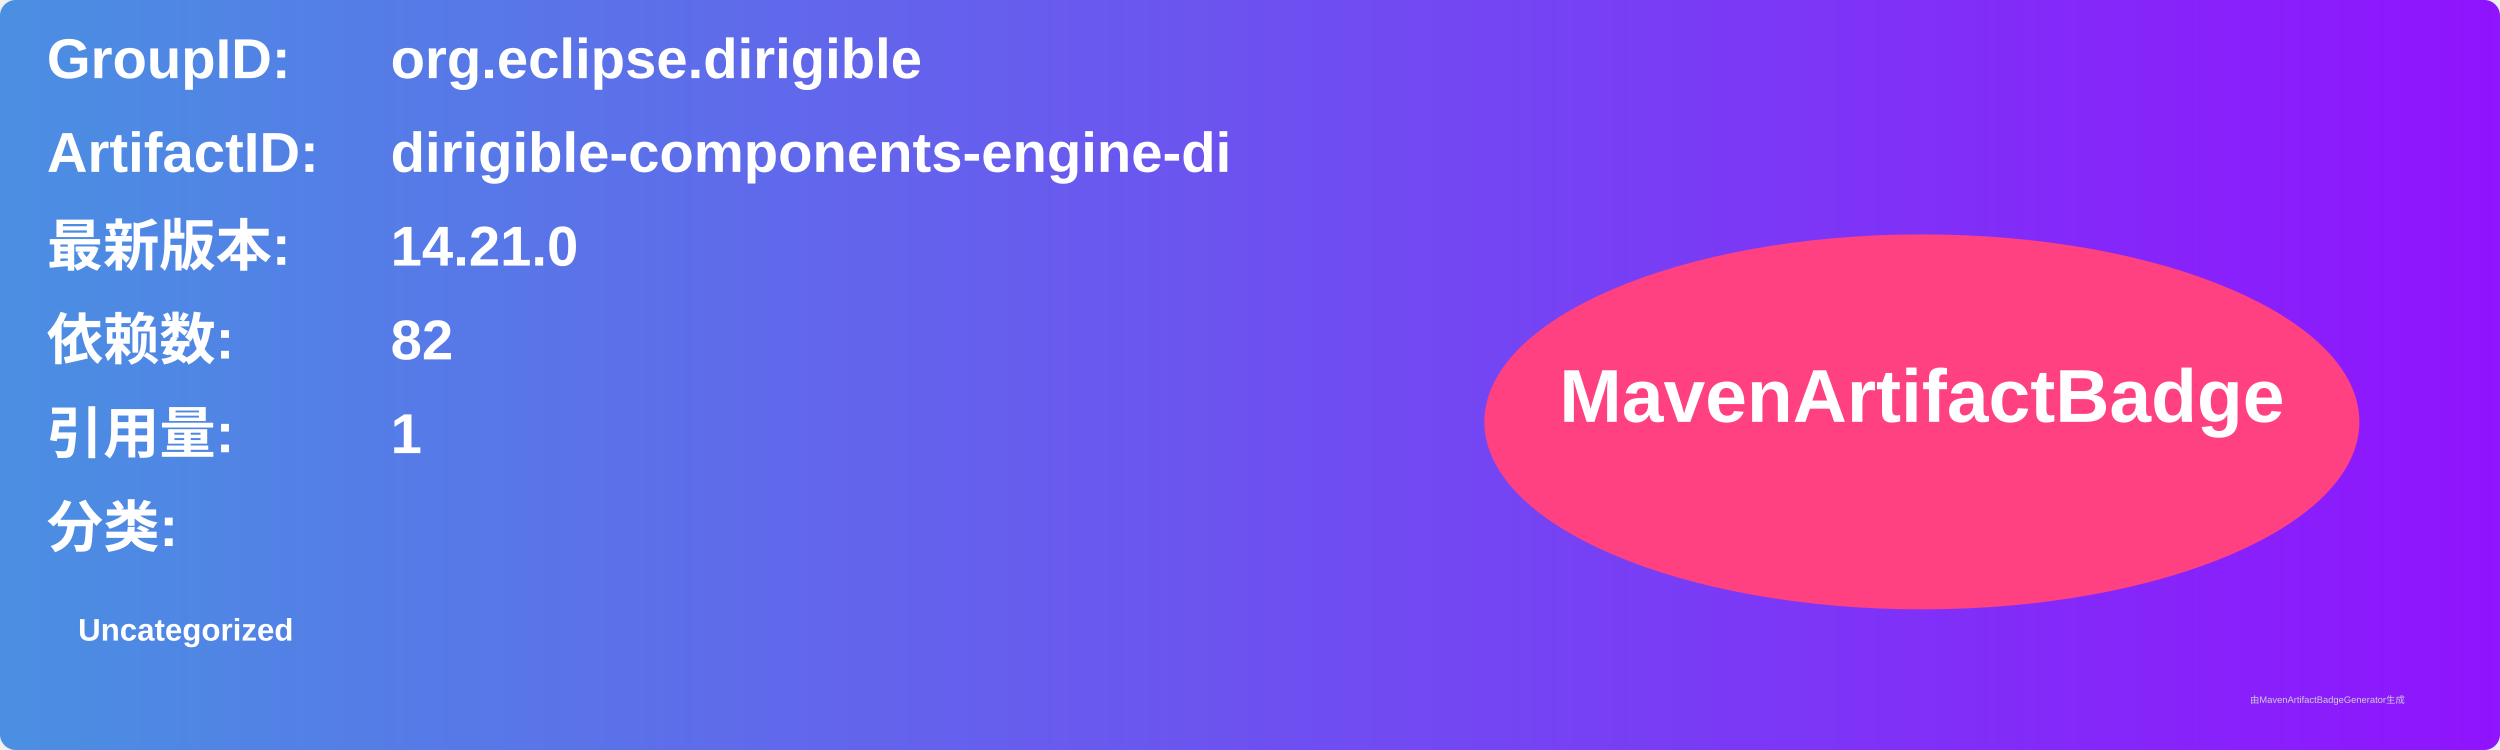
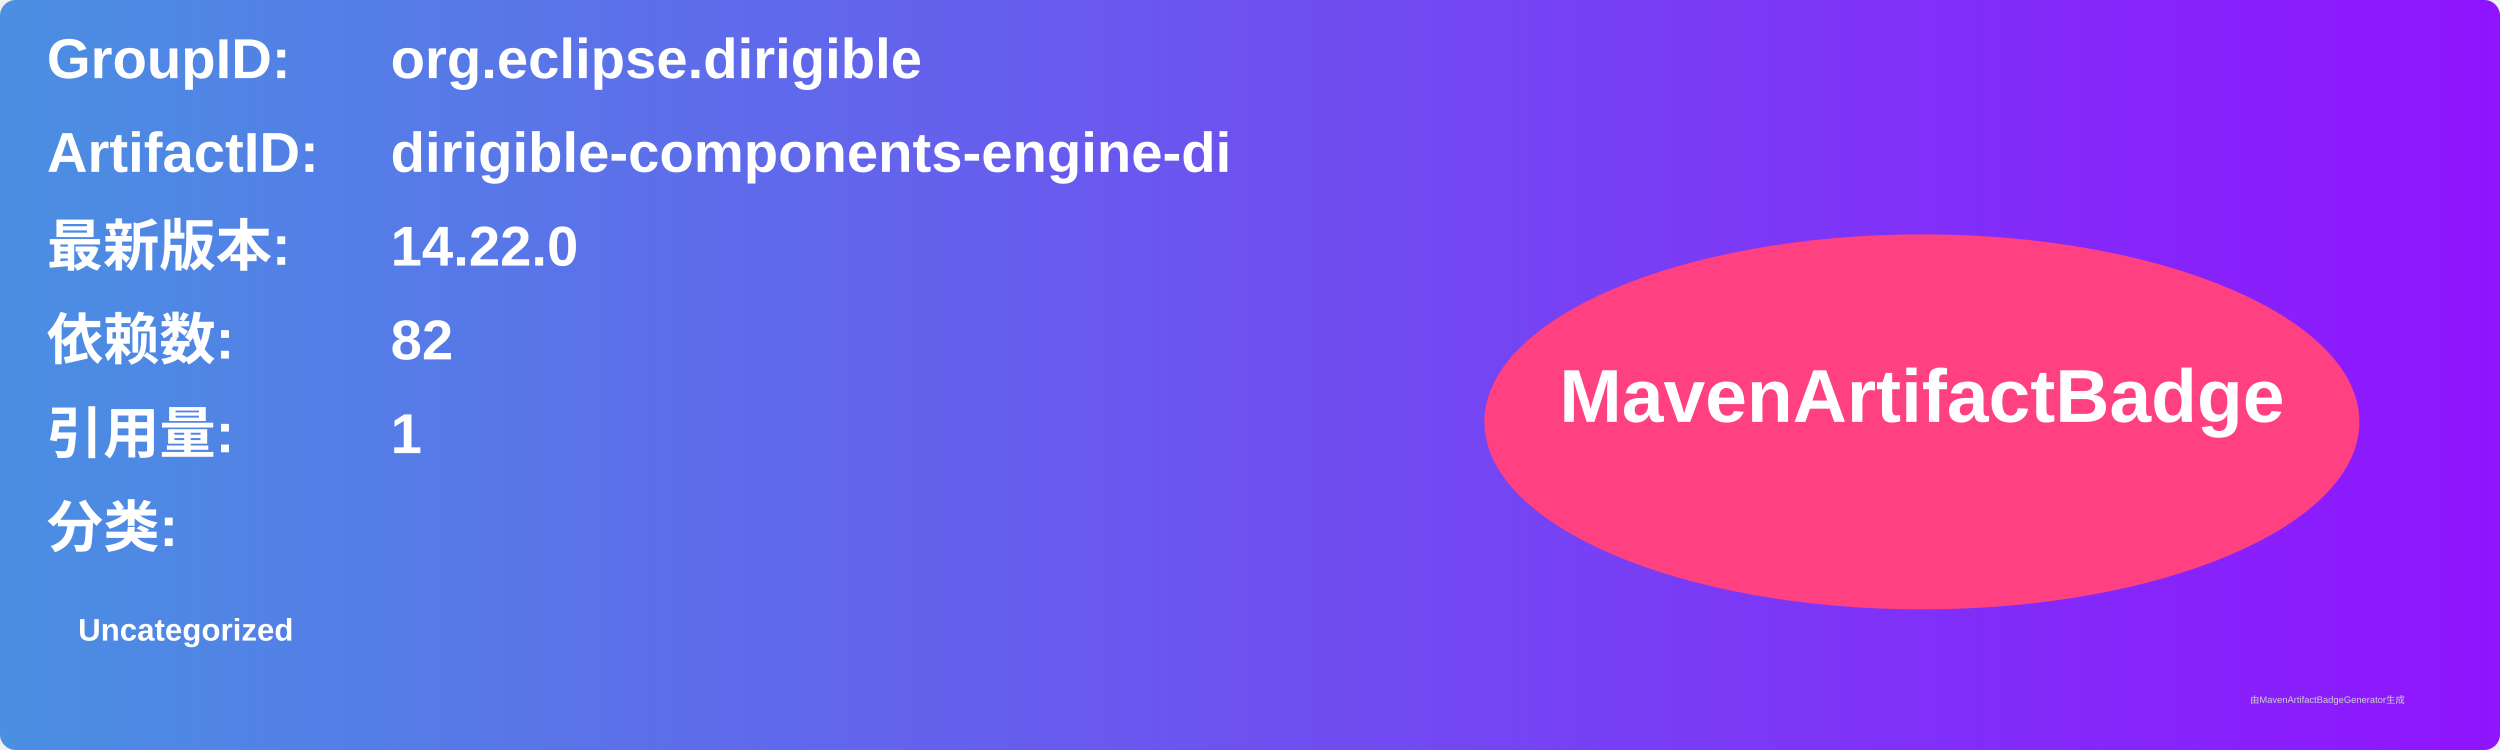
<svg xmlns="http://www.w3.org/2000/svg" width="800" height="240" viewBox="0 0 800 240">
  <linearGradient id="grad" x1="0%" y1="0%" x2="100%" y2="0%">
    <stop offset="0%" stop-color="#4a90e2" />
    <stop offset="100%" stop-color="#9013fe" />
  </linearGradient>
  <rect width="100%" height="100%" rx="5" ry="5" fill="url(#grad)" />
  <g transform="translate(15, 15)">
    <text x="0" y="10" font-family="Arial" font-size="18" fill="white" font-weight="bold" width="260">GroupID:</text>
    <text x="110" y="10" font-family="Arial" font-size="18" fill="white" font-weight="bold" width="460">org.eclipse.dirigible</text>
    <text x="0" y="40" font-family="Arial" font-size="18" fill="white" font-weight="bold" width="260">ArtifactID:</text>
    <text x="110" y="40" font-family="Arial" font-size="18" fill="white" font-weight="bold" width="460">dirigible-components-engine-di</text>
    <text x="0" y="70" font-family="Arial" font-size="18" fill="white" font-weight="bold">最新版本:</text>
    <text x="110" y="70" font-family="Arial" font-size="18" fill="white" font-weight="bold">
-       <tspan font-weight="bold">14.21.0</tspan>
+       <tspan font-weight="bold">14.22.0</tspan>
    </text>
    <text x="0" y="100" font-family="Arial" font-size="18" fill="white" font-weight="bold">依赖数: </text>
    <text x="110" y="100" font-family="Arial" font-size="18" fill="white">
      <tspan font-weight="bold">82</tspan>
    </text>
    <text x="0" y="130" font-family="Arial" font-size="18" fill="white" font-weight="bold">引用量: </text>
    <text x="110" y="130" font-family="Arial" font-size="18" fill="white">
      <tspan font-weight="bold">1</tspan>
    </text>
    <text x="0" y="160" font-family="Arial" font-size="18" fill="white" font-weight="bold">分类:</text>
    <text x="10" y="190" font-family="Arial" font-size="10" fill="white">
      <tspan font-weight="bold">Uncategorized</tspan>
    </text>
    <ellipse cx="600" cy="120" rx="140" ry="60" fill="#ff4081" />
    <text x="600" y="120" text-anchor="middle" font-family="Arial" font-size="24" fill="white" font-weight="bold">MavenArtifactBadge</text>
  </g>
  <text x="720" y="225" font-family="Arial" font-size="3" fill="#d0d0d0">由MavenArtifactBadgeGenerator生成</text>
</svg>
